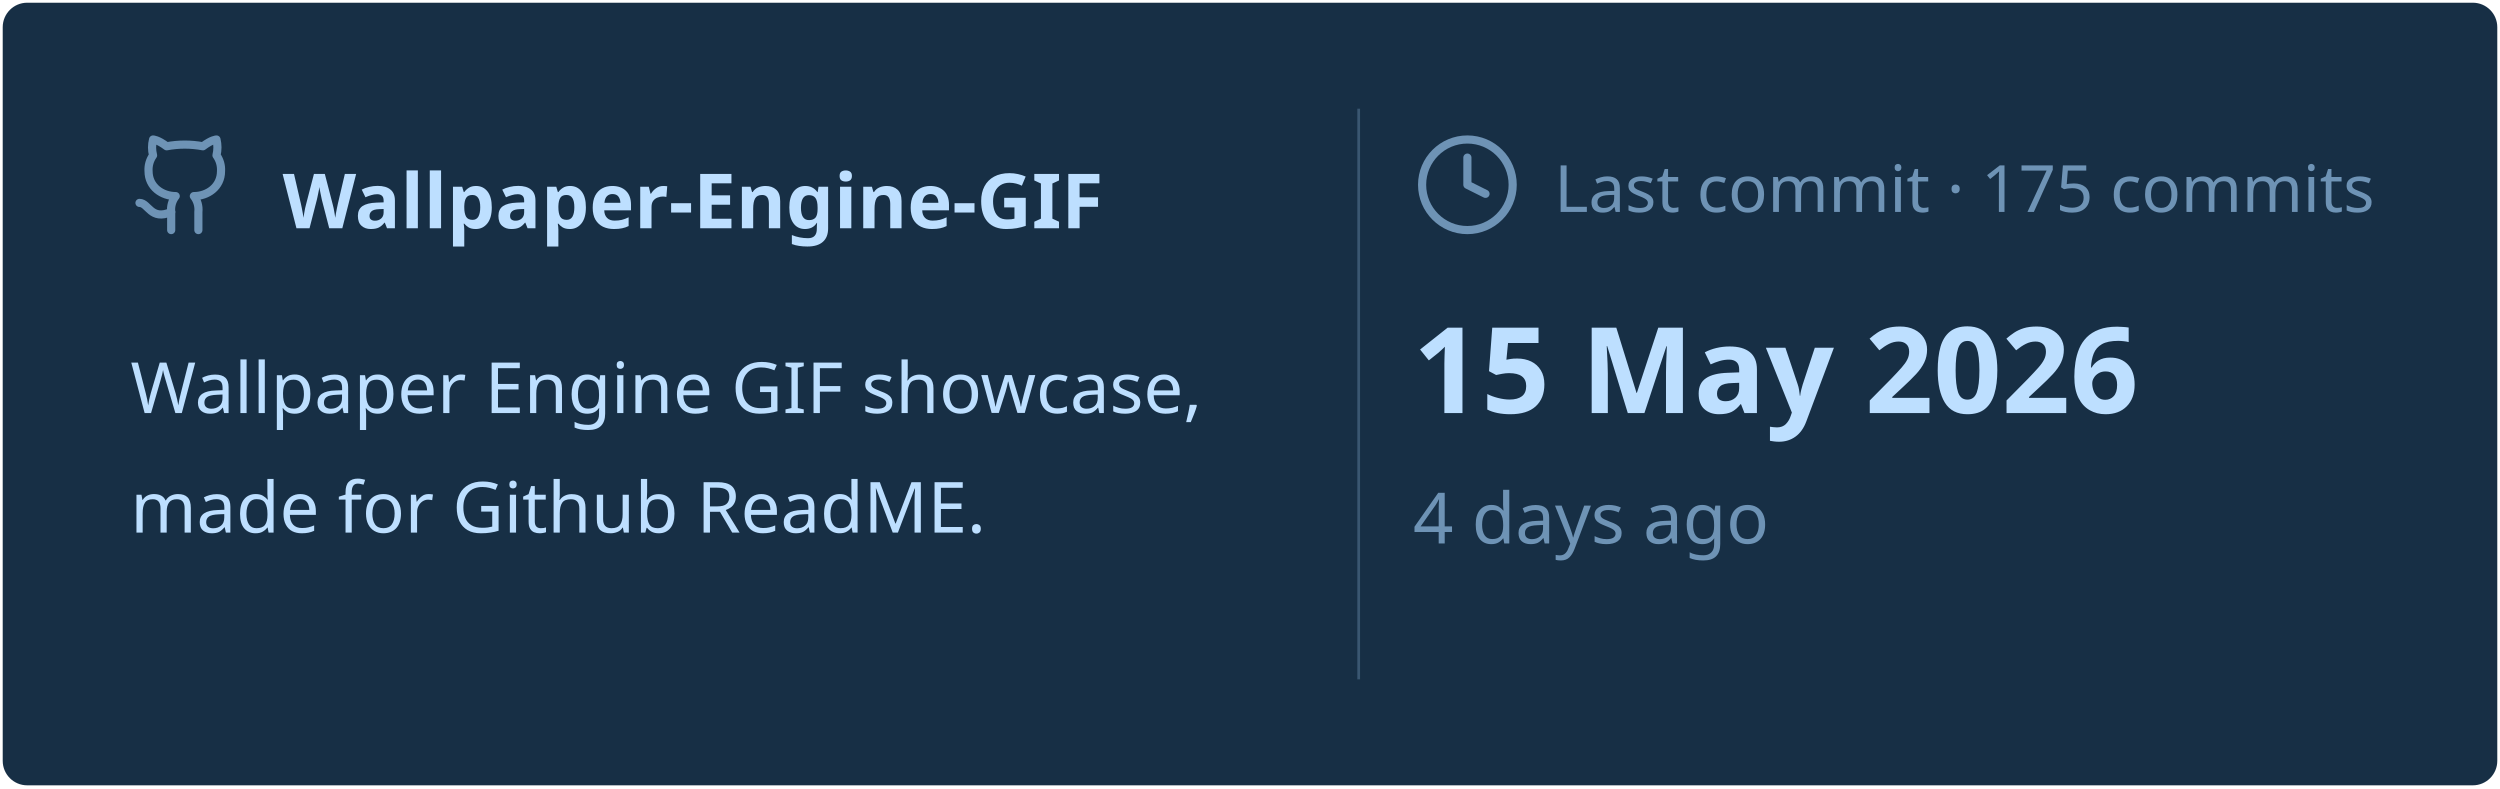
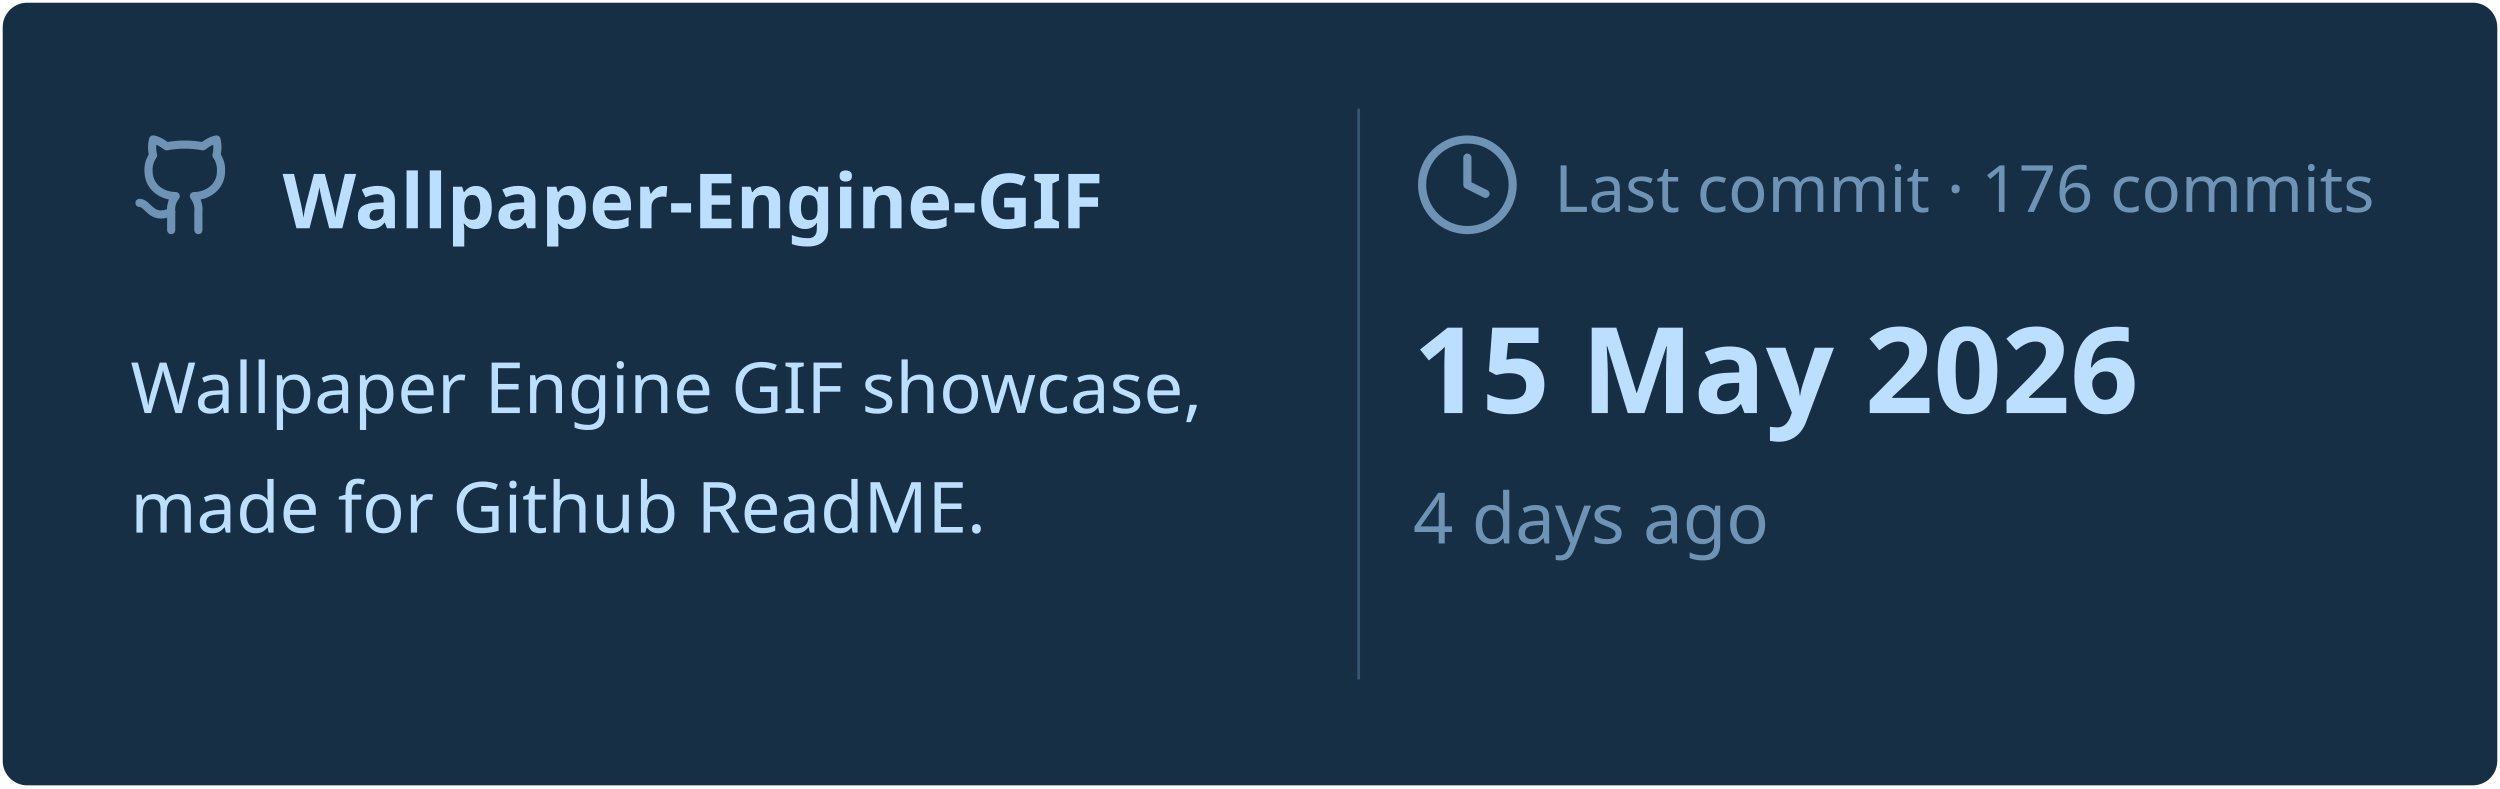
<svg xmlns="http://www.w3.org/2000/svg" viewBox="0 0 460 145" width="460px" height="145px">
  <rect stroke="#000000" stroke-opacity="0" fill="#172F45" rx="4.5" x="0.5" y="0.5" width="459" height="144" />
  <g transform="translate(24, 42)">
    <svg x="0" y="-18" width="20" height="20" viewBox="0 0 24 24" fill="none" stroke="#6E93B5" stroke-width="1.8" stroke-linecap="round" stroke-linejoin="round">
      <path d="M15 22v-4a4.8 4.8 0 0 0-1-3.5c3 0 6-2 6-5.5.08-1.25-.27-2.48-1-3.5.28-1.15.28-2.35 0-3.5 0 0-1 0-3 1.5-2.64-.5-5.36-.5-8 0C6 2 5 2 5 2c-.3 1.15-.3 2.35 0 3.5A5.403 5.403 0 0 0 4 9c0 3.5 3 5.5 6 5.5-.39.49-.68 1.05-.85 1.65-.17.6-.22 1.23-.15 1.85v4" />
      <path d="M9 18c-4.51 2-5-2-7-2" />
    </svg>
    <text x="28" y="0" font-family="&quot;Segoe UI&quot;, Ubuntu, sans-serif" font-size="14" font-weight="700" fill="#BDDFFF">Wallpaper-Engine-GIF</text>
  </g>
  <text x="24" y="76" font-family="&quot;Segoe UI&quot;, Ubuntu, sans-serif" font-size="13" font-weight="400" fill="#BDDFFF">Wallpaper Engine GIF showcase,</text>
  <text x="24" y="98" font-family="&quot;Segoe UI&quot;, Ubuntu, sans-serif" font-size="13" font-weight="400" fill="#BDDFFF">made for Github ReadME.</text>
  <line x1="250" y1="20" x2="250" y2="125" stroke="#6E93B5" stroke-width="0.5" stroke-opacity="0.4" />
  <svg x="260" y="24" width="20" height="20" viewBox="0 0 24 24" fill="none" stroke="#6E93B5" stroke-width="1.8" stroke-linecap="round" stroke-linejoin="round">
    <circle cx="12" cy="12" r="10" />
    <polyline points="12 6 12 12 16 14" />
  </svg>
-   <text x="286" y="39" font-family="&quot;Segoe UI&quot;, Ubuntu, sans-serif" font-size="12" font-weight="400" fill="#6E93B5">Last commit · 175 commits</text>
+   <text x="286" y="39" font-family="&quot;Segoe UI&quot;, Ubuntu, sans-serif" font-size="12" font-weight="400" fill="#6E93B5">Last commit · 176 commits</text>
  <text x="260" y="76" font-family="&quot;Segoe UI&quot;, Ubuntu, sans-serif" font-size="22" font-weight="700" fill="#BDDFFF">15 May 2026</text>
  <text x="260" y="100" font-family="&quot;Segoe UI&quot;, Ubuntu, sans-serif" font-size="13" font-weight="400" fill="#6E93B5">4 days ago</text>
</svg>
